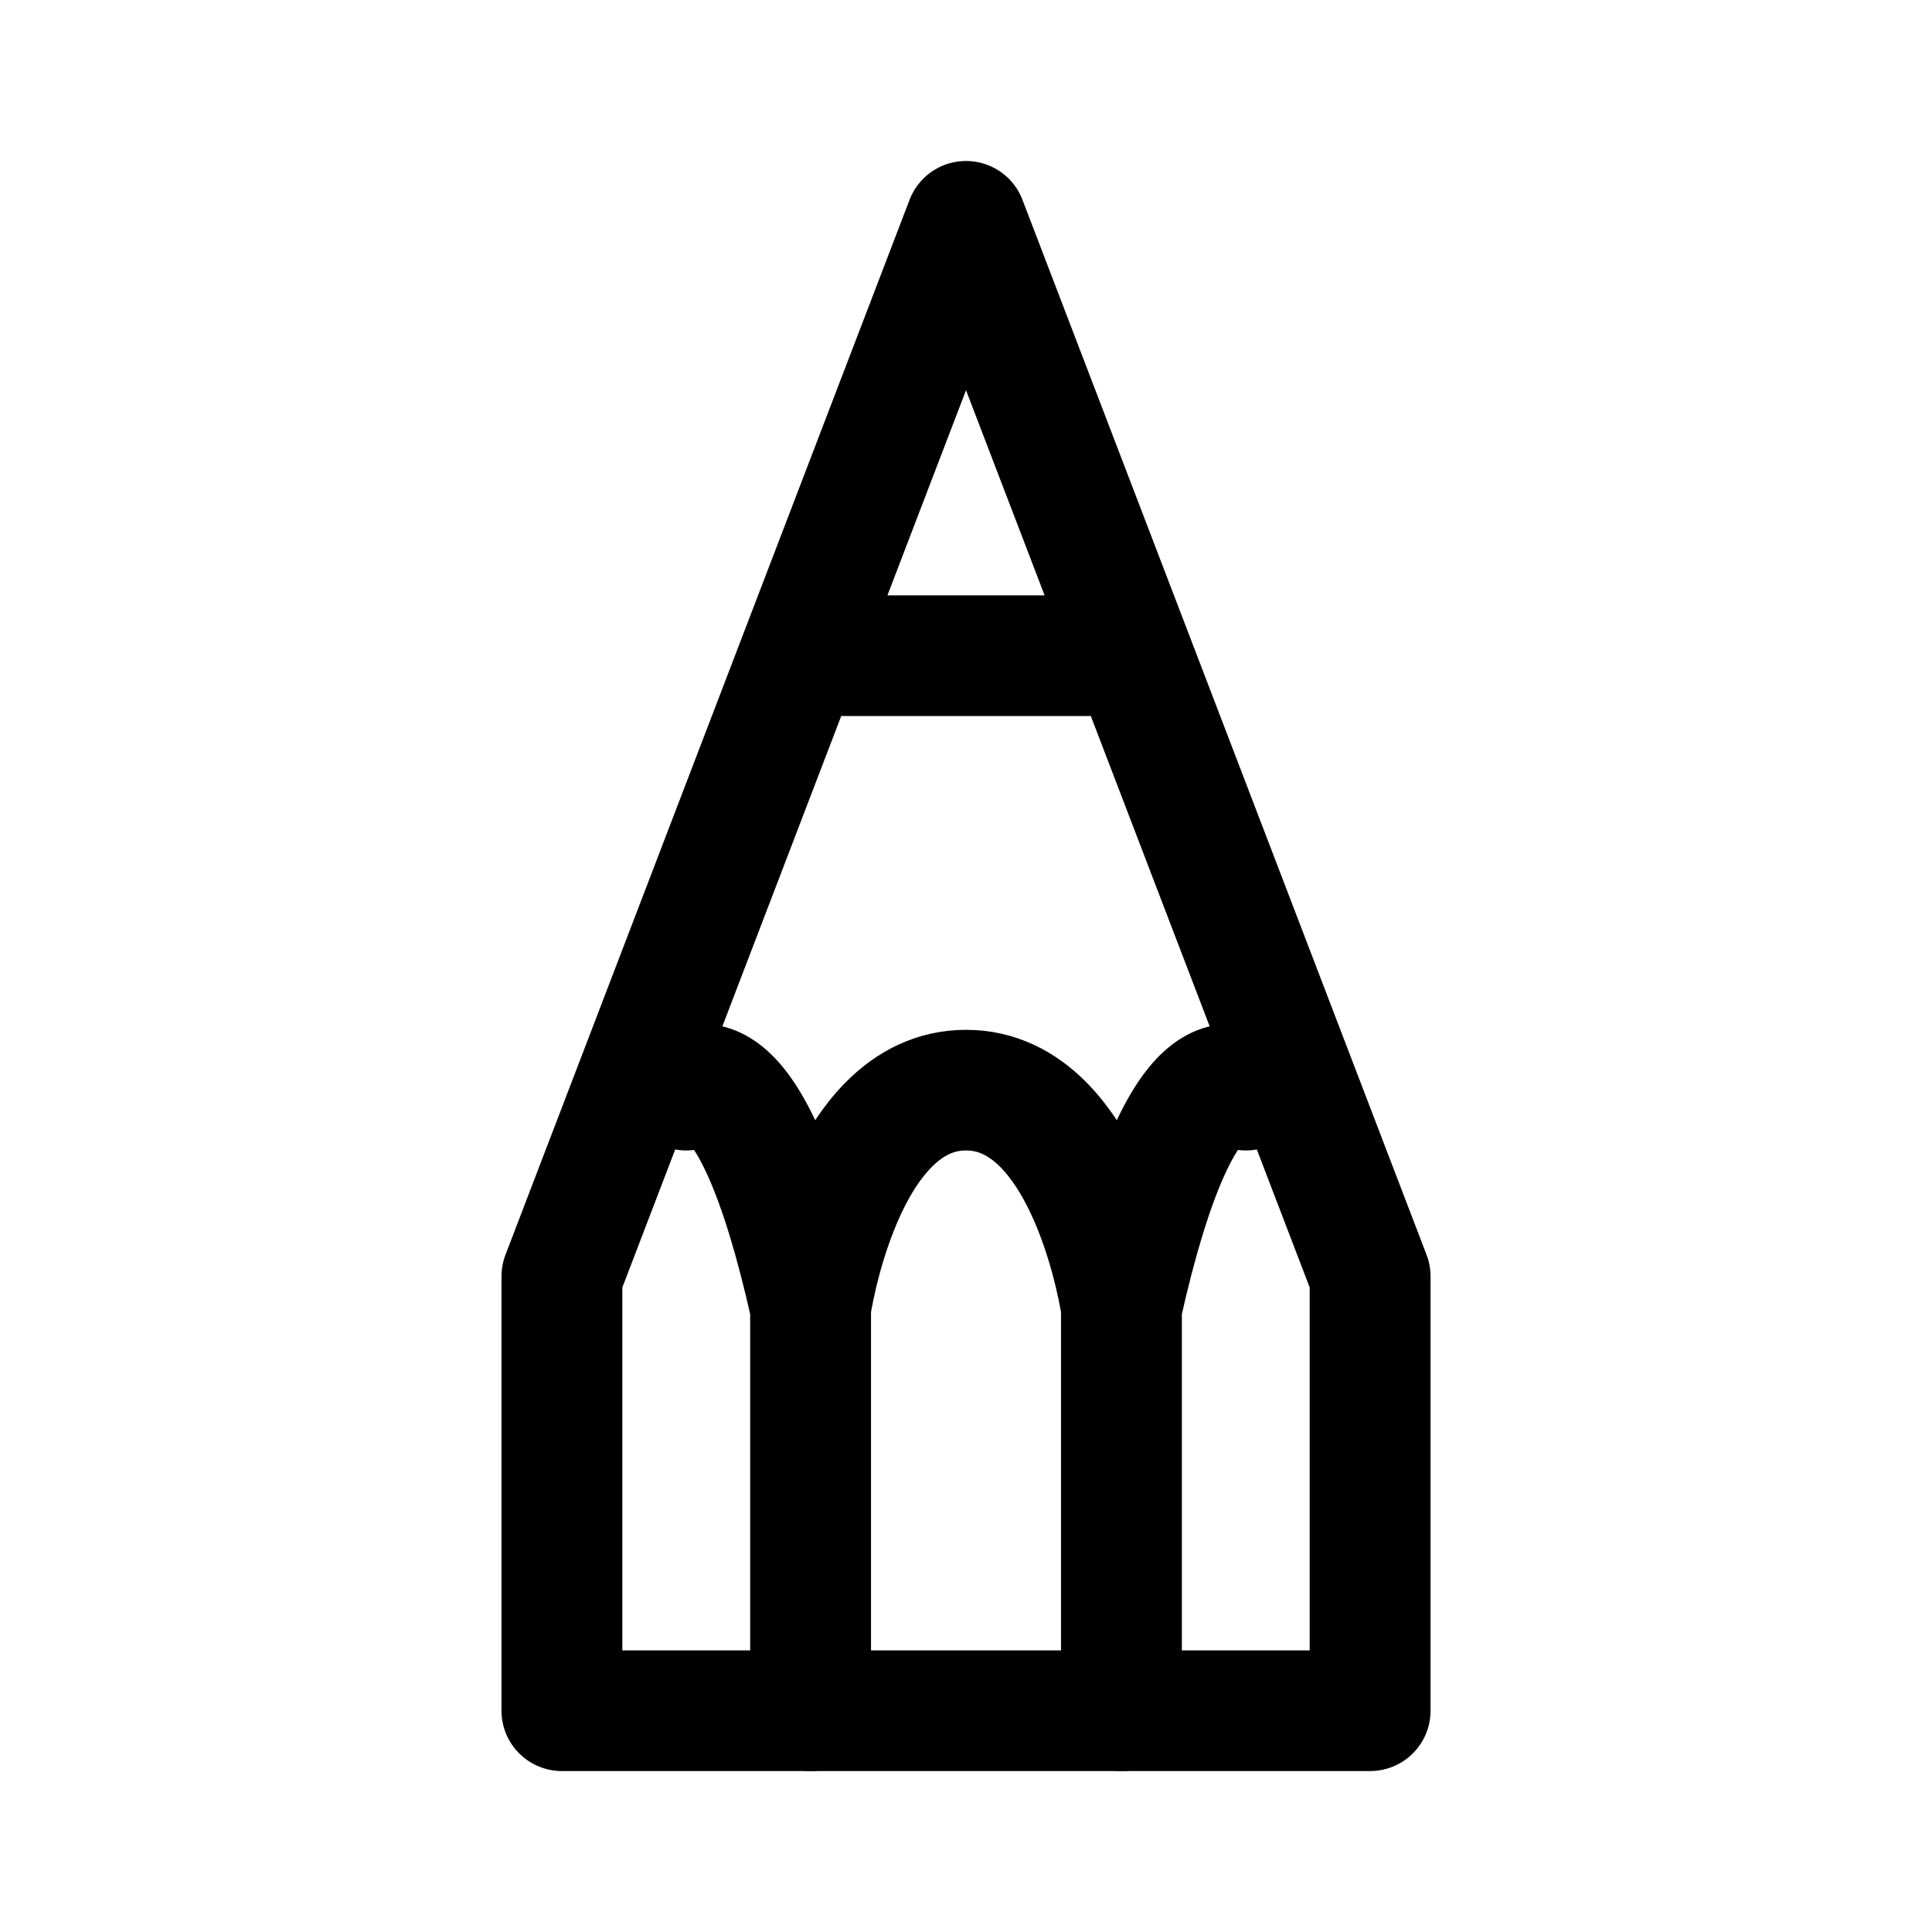
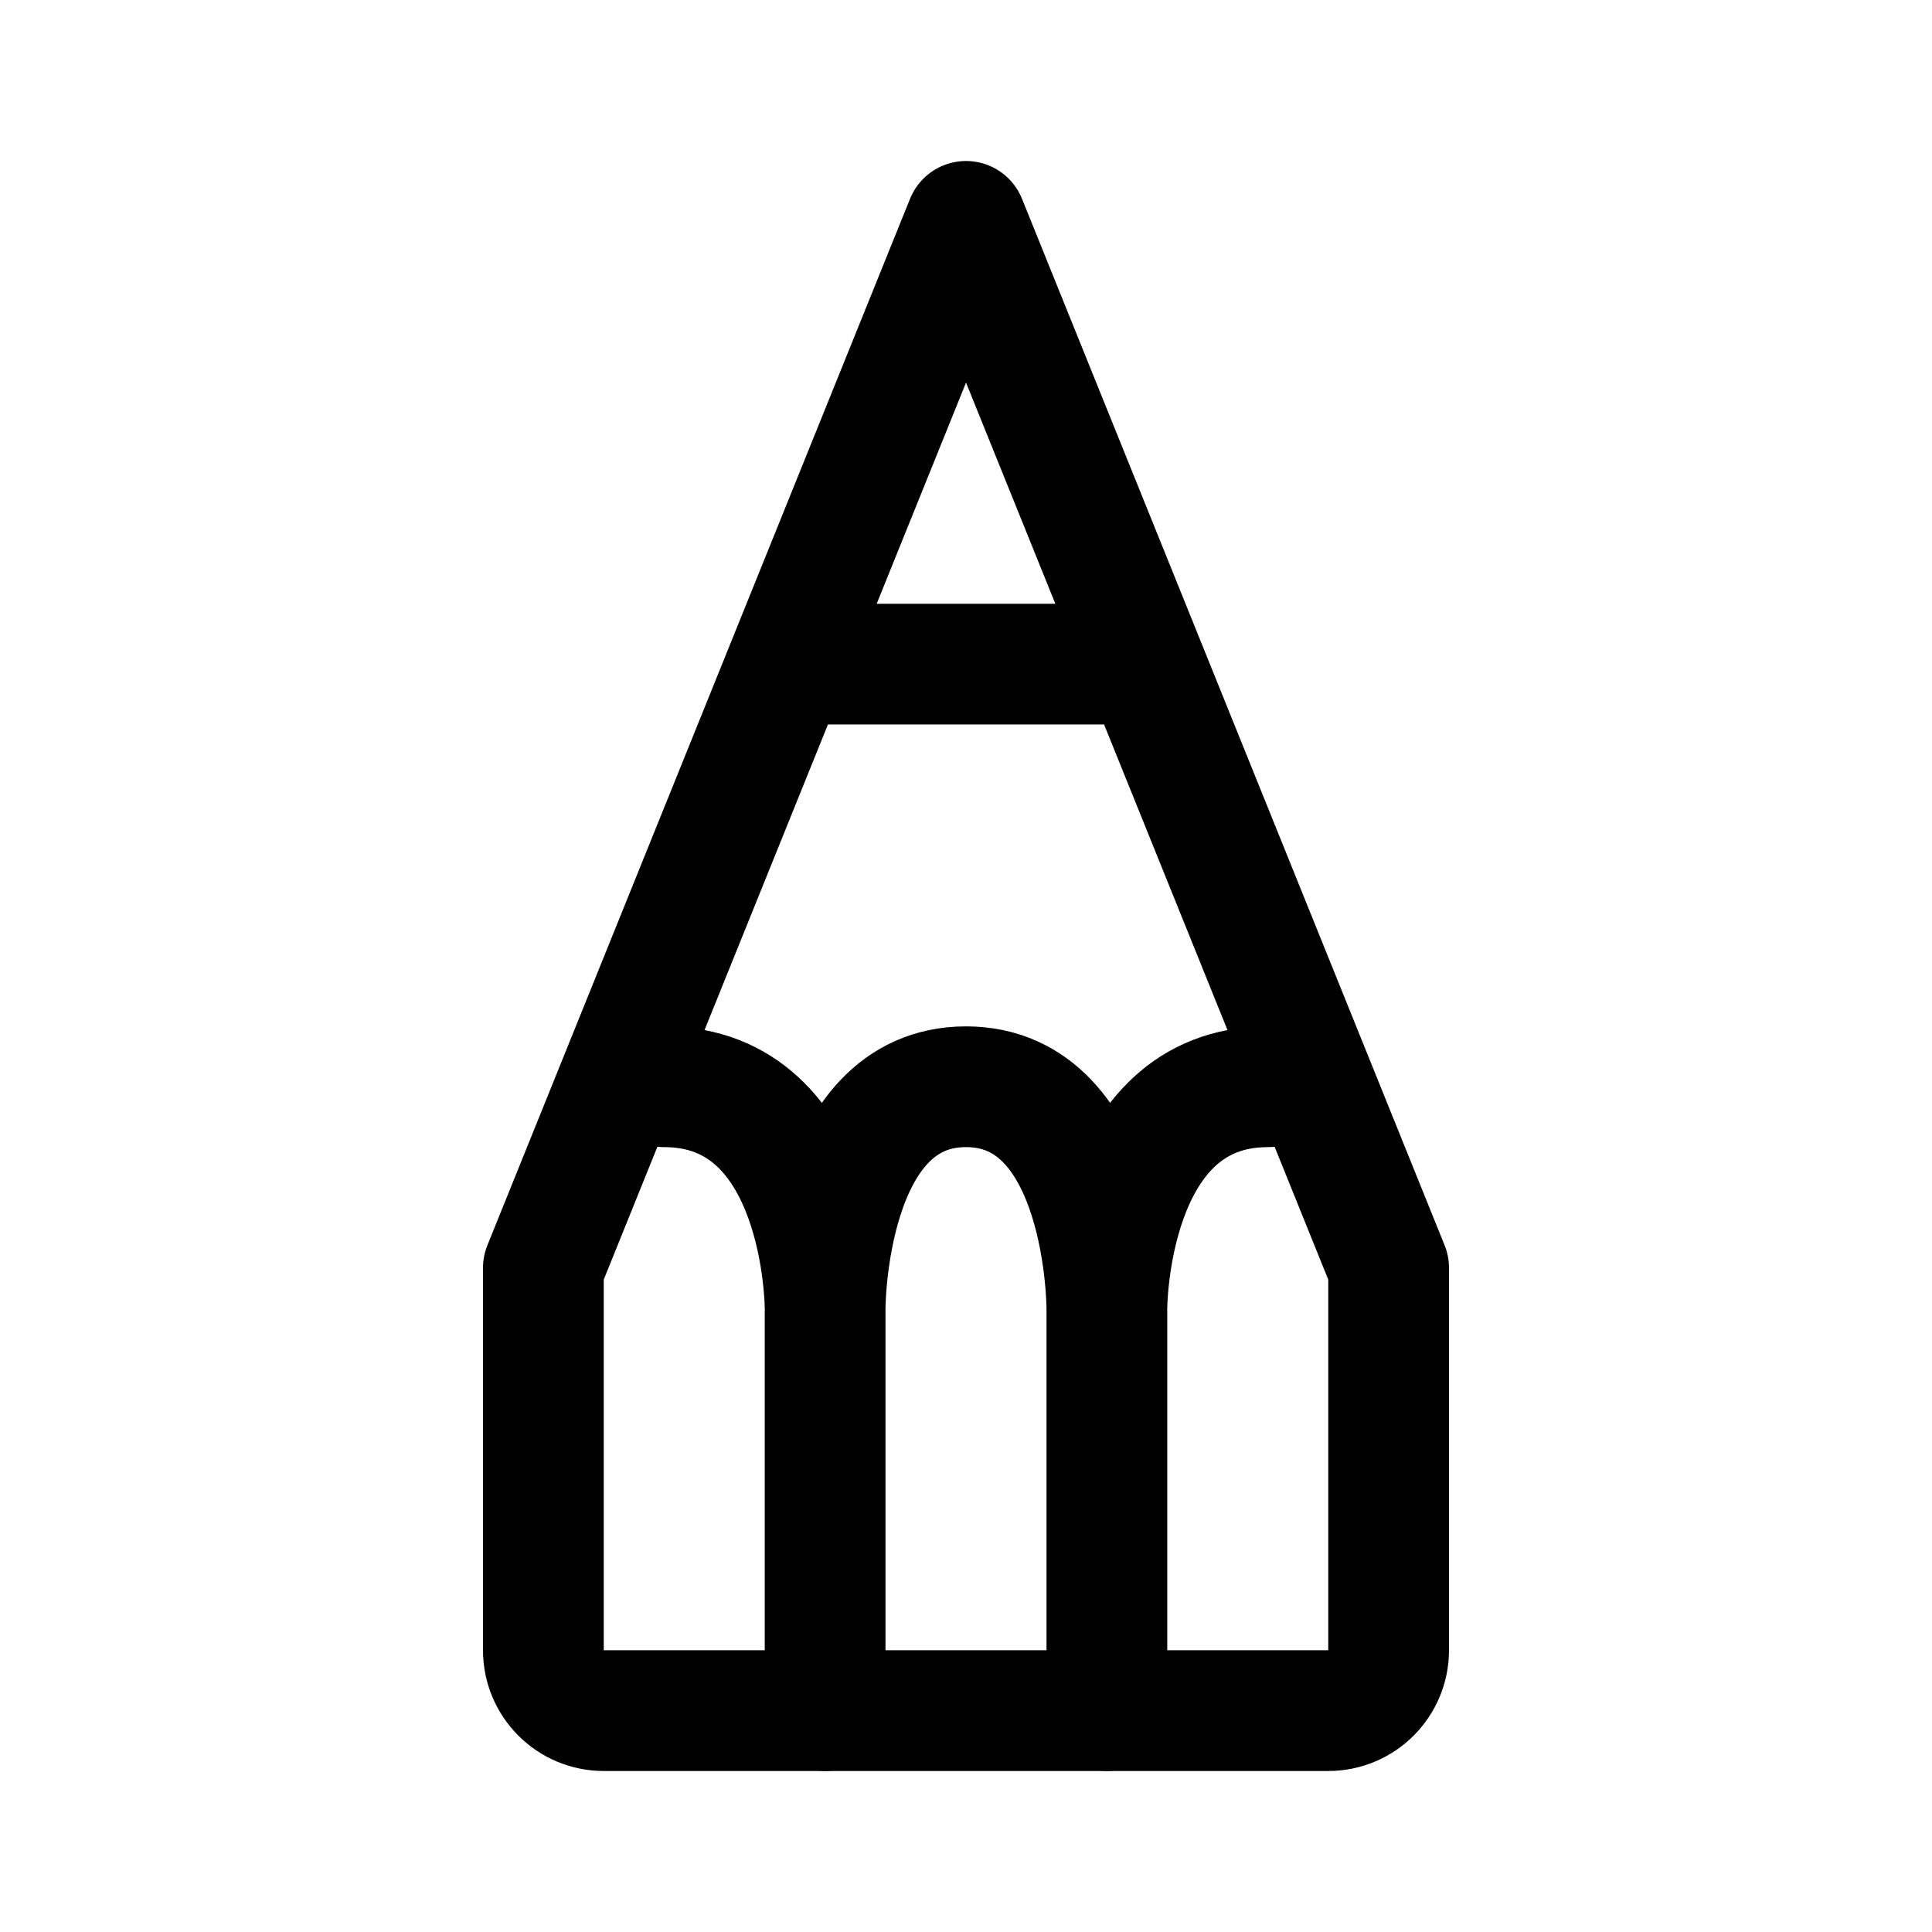
- <svg xmlns="http://www.w3.org/2000/svg" width="192" height="192" viewBox="0 0 50.8 50.8">
-   <g fill="none" stroke="#000" stroke-linecap="round" stroke-linejoin="round" stroke-width="3.086">
-     <path d="M25.4 6.35 15.081 33.338V44.45h20.638V33.338zm-3.969 11.112h7.938" transform="matrix(1.0297 0 0 1.0279 -.754 -.708)" />
-     <path d="M18.256 28.575s1.587-1.587 3.175 5.556c0 0 .794-5.556 3.969-5.556s3.969 5.556 3.969 5.556c1.587-7.144 3.175-5.556 3.175-5.556M21.431 44.45V34.131m7.938 10.319V34.131" transform="matrix(1.0297 0 0 1.0279 -.754 -.708)" />
-   </g>
+ <svg xmlns="http://www.w3.org/2000/svg" width="192" height="192" viewBox="0 0 192 192" fill="none">
+   <path d="M79 66h34M96.002 22 54 126v38a6 6 0 0 0 6 6h72a6 6 0 0 0 6-6v-38L96.002 22Z" stroke="#000" stroke-width="11.999" stroke-linecap="round" stroke-linejoin="round" />
+   <path d="M66 108c16 0 16 22 16 22m0 0s0-22 14-22 14 22 14 22m-28 0v40m28-40s0-22 16-22m-16 22v40" stroke="#000" stroke-width="11.999" stroke-linecap="round" stroke-linejoin="round" />
</svg>
